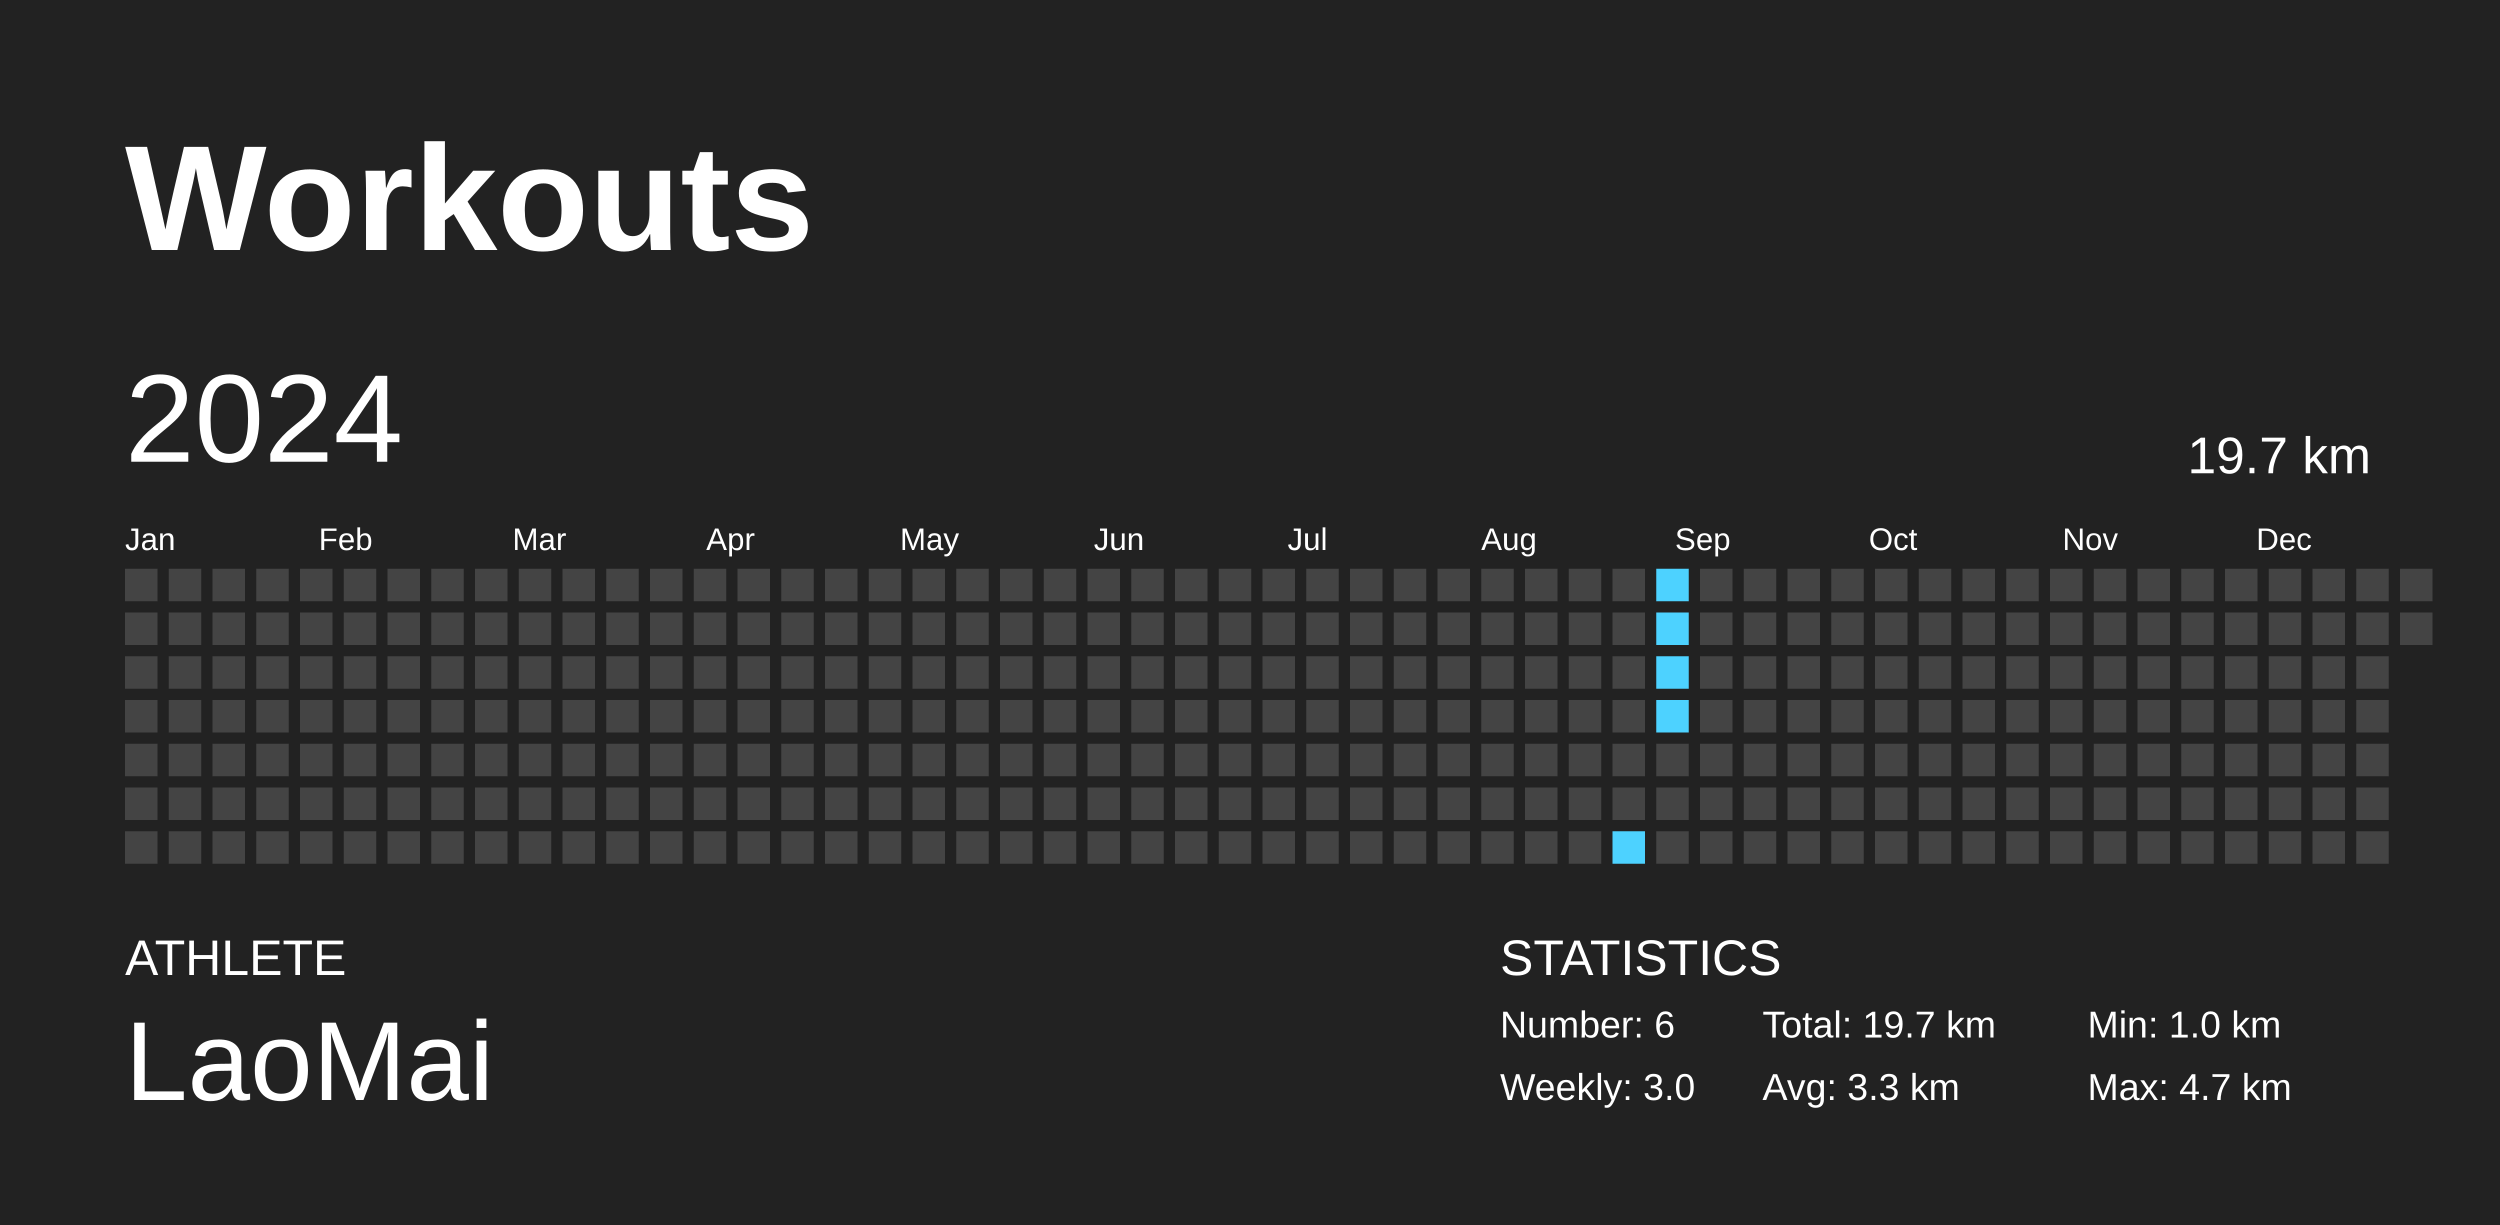
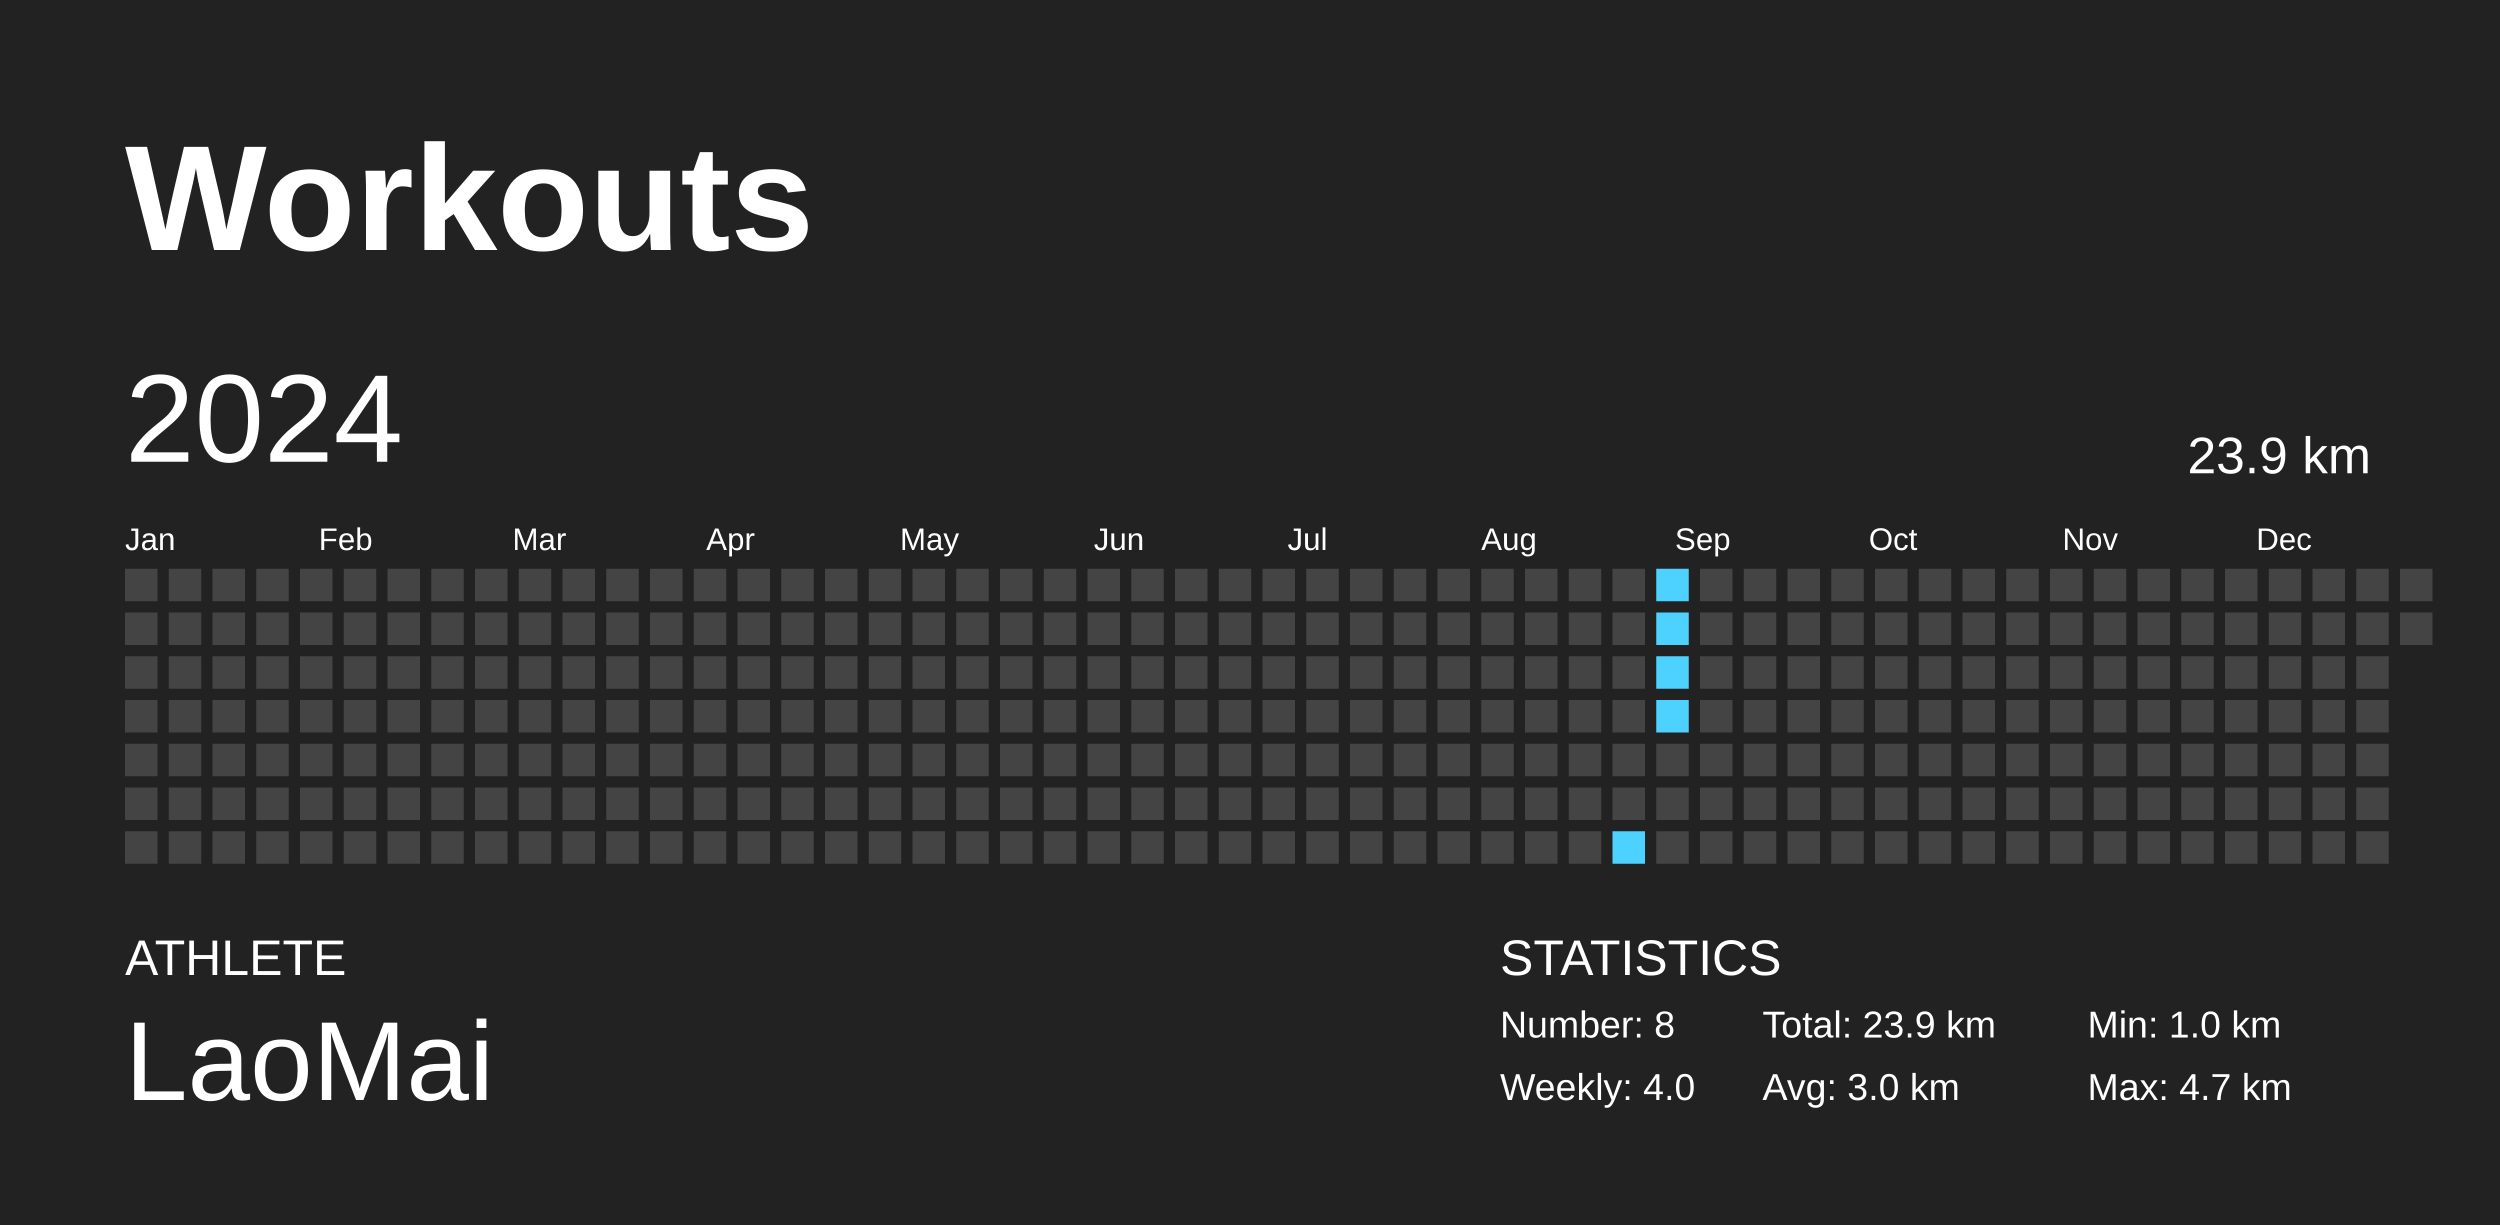
<svg xmlns="http://www.w3.org/2000/svg" baseProfile="full" height="98mm" version="1.1" viewBox="0,0,200,98" width="200mm">
  <defs />
  <rect fill="#222222" height="98" width="200" x="0" y="0" />
  <text fill="#FFFFFF" style="font-size:12px; font-family:Arial; font-weight:bold;" x="10" y="20">Workouts</text>
  <text fill="#FFFFFF" style="font-size:4px; font-family:Arial" x="10" y="78">ATHLETE</text>
  <text fill="#FFFFFF" style="font-size:9px; font-family:Arial" x="10" y="88">LaoMai</text>
  <text fill="#FFFFFF" style="font-size:4px; font-family:Arial" x="120" y="78">STATISTICS</text>
-   <text fill="#FFFFFF" style="font-size:3px; font-family:Arial" x="120" y="83">Number: 6</text>
-   <text fill="#FFFFFF" style="font-size:3px; font-family:Arial" x="120" y="88">Weekly: 3.0</text>
-   <text fill="#FFFFFF" style="font-size:3px; font-family:Arial" x="141" y="83">Total: 19.7 km</text>
-   <text fill="#FFFFFF" style="font-size:3px; font-family:Arial" x="141" y="88">Avg: 3.3 km</text>
+   <text fill="#FFFFFF" style="font-size:3px; font-family:Arial" x="120" y="83">Number: 8</text>
+   <text fill="#FFFFFF" style="font-size:3px; font-family:Arial" x="120" y="88">Weekly: 4.0</text>
+   <text fill="#FFFFFF" style="font-size:3px; font-family:Arial" x="141" y="83">Total: 23.9 km</text>
+   <text fill="#FFFFFF" style="font-size:3px; font-family:Arial" x="141" y="88">Avg: 3.0 km</text>
  <text fill="#FFFFFF" style="font-size:3px; font-family:Arial" x="167" y="83">Min: 1.0 km</text>
  <text fill="#FFFFFF" style="font-size:3px; font-family:Arial" x="167" y="88">Max: 4.7 km</text>
  <text dominant-baseline="hanging" fill="#FFFFFF" style="font-size:10.0px; font-family:Arial;" x="10" y="30">2024</text>
-   <text dominant-baseline="hanging" fill="#FFFFFF" style="font-size:4.125px; font-family:Arial;" x="175" y="35">19.7 km</text>
+   <text dominant-baseline="hanging" fill="#FFFFFF" style="font-size:4.125px; font-family:Arial;" x="175" y="35">23.9 km</text>
  <text fill="#FFFFFF" style="font-size:2.5px; font-family:Arial" x="10.0" y="44">Jan</text>
  <text fill="#FFFFFF" style="font-size:2.5px; font-family:Arial" x="25.5" y="44">Feb</text>
  <text fill="#FFFFFF" style="font-size:2.5px; font-family:Arial" x="41.0" y="44">Mar</text>
  <text fill="#FFFFFF" style="font-size:2.5px; font-family:Arial" x="56.5" y="44">Apr</text>
  <text fill="#FFFFFF" style="font-size:2.5px; font-family:Arial" x="72.0" y="44">May</text>
  <text fill="#FFFFFF" style="font-size:2.5px; font-family:Arial" x="87.5" y="44">Jun</text>
  <text fill="#FFFFFF" style="font-size:2.5px; font-family:Arial" x="103.0" y="44">Jul</text>
  <text fill="#FFFFFF" style="font-size:2.5px; font-family:Arial" x="118.5" y="44">Aug</text>
  <text fill="#FFFFFF" style="font-size:2.5px; font-family:Arial" x="134.0" y="44">Sep</text>
  <text fill="#FFFFFF" style="font-size:2.5px; font-family:Arial" x="149.5" y="44">Oct</text>
  <text fill="#FFFFFF" style="font-size:2.5px; font-family:Arial" x="165.0" y="44">Nov</text>
  <text fill="#FFFFFF" style="font-size:2.5px; font-family:Arial" x="180.5" y="44">Dec</text>
  <rect fill="#444444" height="2.6" width="2.6" x="10.0" y="45.5" />
  <rect fill="#444444" height="2.6" width="2.6" x="10.0" y="49.0" />
  <rect fill="#444444" height="2.6" width="2.6" x="10.0" y="52.5" />
  <rect fill="#444444" height="2.6" width="2.6" x="10.0" y="56.0" />
  <rect fill="#444444" height="2.6" width="2.6" x="10.0" y="59.5" />
  <rect fill="#444444" height="2.6" width="2.6" x="10.0" y="63.0" />
  <rect fill="#444444" height="2.6" width="2.6" x="10.0" y="66.5" />
  <rect fill="#444444" height="2.6" width="2.6" x="13.5" y="45.5" />
  <rect fill="#444444" height="2.6" width="2.6" x="13.5" y="49.0" />
  <rect fill="#444444" height="2.6" width="2.6" x="13.5" y="52.5" />
  <rect fill="#444444" height="2.6" width="2.6" x="13.5" y="56.0" />
  <rect fill="#444444" height="2.6" width="2.6" x="13.5" y="59.5" />
  <rect fill="#444444" height="2.6" width="2.6" x="13.5" y="63.0" />
  <rect fill="#444444" height="2.6" width="2.6" x="13.5" y="66.5" />
  <rect fill="#444444" height="2.6" width="2.6" x="17.0" y="45.5" />
  <rect fill="#444444" height="2.6" width="2.6" x="17.0" y="49.0" />
  <rect fill="#444444" height="2.6" width="2.6" x="17.0" y="52.5" />
  <rect fill="#444444" height="2.6" width="2.6" x="17.0" y="56.0" />
  <rect fill="#444444" height="2.6" width="2.6" x="17.0" y="59.5" />
  <rect fill="#444444" height="2.6" width="2.6" x="17.0" y="63.0" />
  <rect fill="#444444" height="2.6" width="2.6" x="17.0" y="66.5" />
  <rect fill="#444444" height="2.6" width="2.6" x="20.5" y="45.5" />
  <rect fill="#444444" height="2.6" width="2.6" x="20.5" y="49.0" />
  <rect fill="#444444" height="2.6" width="2.6" x="20.5" y="52.5" />
  <rect fill="#444444" height="2.6" width="2.6" x="20.5" y="56.0" />
  <rect fill="#444444" height="2.6" width="2.6" x="20.5" y="59.5" />
  <rect fill="#444444" height="2.6" width="2.6" x="20.5" y="63.0" />
  <rect fill="#444444" height="2.6" width="2.6" x="20.5" y="66.5" />
  <rect fill="#444444" height="2.6" width="2.6" x="24.0" y="45.5" />
  <rect fill="#444444" height="2.6" width="2.6" x="24.0" y="49.0" />
  <rect fill="#444444" height="2.6" width="2.6" x="24.0" y="52.5" />
  <rect fill="#444444" height="2.6" width="2.6" x="24.0" y="56.0" />
  <rect fill="#444444" height="2.6" width="2.6" x="24.0" y="59.5" />
  <rect fill="#444444" height="2.6" width="2.6" x="24.0" y="63.0" />
  <rect fill="#444444" height="2.6" width="2.6" x="24.0" y="66.5" />
  <rect fill="#444444" height="2.6" width="2.6" x="27.5" y="45.5" />
  <rect fill="#444444" height="2.6" width="2.6" x="27.5" y="49.0" />
  <rect fill="#444444" height="2.6" width="2.6" x="27.5" y="52.5" />
  <rect fill="#444444" height="2.6" width="2.6" x="27.5" y="56.0" />
  <rect fill="#444444" height="2.6" width="2.6" x="27.5" y="59.5" />
  <rect fill="#444444" height="2.6" width="2.6" x="27.5" y="63.0" />
  <rect fill="#444444" height="2.6" width="2.6" x="27.5" y="66.5" />
  <rect fill="#444444" height="2.6" width="2.6" x="31.0" y="45.5" />
  <rect fill="#444444" height="2.6" width="2.6" x="31.0" y="49.0" />
  <rect fill="#444444" height="2.6" width="2.6" x="31.0" y="52.5" />
  <rect fill="#444444" height="2.6" width="2.6" x="31.0" y="56.0" />
  <rect fill="#444444" height="2.6" width="2.6" x="31.0" y="59.5" />
  <rect fill="#444444" height="2.6" width="2.6" x="31.0" y="63.0" />
  <rect fill="#444444" height="2.6" width="2.6" x="31.0" y="66.5" />
  <rect fill="#444444" height="2.6" width="2.6" x="34.5" y="45.5" />
  <rect fill="#444444" height="2.6" width="2.6" x="34.5" y="49.0" />
  <rect fill="#444444" height="2.6" width="2.6" x="34.5" y="52.5" />
  <rect fill="#444444" height="2.6" width="2.6" x="34.5" y="56.0" />
  <rect fill="#444444" height="2.6" width="2.6" x="34.5" y="59.5" />
  <rect fill="#444444" height="2.6" width="2.6" x="34.5" y="63.0" />
  <rect fill="#444444" height="2.6" width="2.6" x="34.5" y="66.5" />
  <rect fill="#444444" height="2.6" width="2.6" x="38.0" y="45.5" />
  <rect fill="#444444" height="2.6" width="2.6" x="38.0" y="49.0" />
  <rect fill="#444444" height="2.6" width="2.6" x="38.0" y="52.5" />
  <rect fill="#444444" height="2.6" width="2.6" x="38.0" y="56.0" />
  <rect fill="#444444" height="2.6" width="2.6" x="38.0" y="59.5" />
  <rect fill="#444444" height="2.6" width="2.6" x="38.0" y="63.0" />
  <rect fill="#444444" height="2.6" width="2.6" x="38.0" y="66.5" />
  <rect fill="#444444" height="2.6" width="2.6" x="41.5" y="45.5" />
  <rect fill="#444444" height="2.6" width="2.6" x="41.5" y="49.0" />
  <rect fill="#444444" height="2.6" width="2.6" x="41.5" y="52.5" />
  <rect fill="#444444" height="2.6" width="2.6" x="41.5" y="56.0" />
  <rect fill="#444444" height="2.6" width="2.6" x="41.5" y="59.5" />
  <rect fill="#444444" height="2.6" width="2.6" x="41.5" y="63.0" />
  <rect fill="#444444" height="2.6" width="2.6" x="41.5" y="66.5" />
  <rect fill="#444444" height="2.6" width="2.6" x="45.0" y="45.5" />
  <rect fill="#444444" height="2.6" width="2.6" x="45.0" y="49.0" />
  <rect fill="#444444" height="2.6" width="2.6" x="45.0" y="52.5" />
  <rect fill="#444444" height="2.6" width="2.6" x="45.0" y="56.0" />
  <rect fill="#444444" height="2.6" width="2.6" x="45.0" y="59.5" />
  <rect fill="#444444" height="2.6" width="2.6" x="45.0" y="63.0" />
  <rect fill="#444444" height="2.6" width="2.6" x="45.0" y="66.5" />
  <rect fill="#444444" height="2.6" width="2.6" x="48.5" y="45.5" />
  <rect fill="#444444" height="2.6" width="2.6" x="48.5" y="49.0" />
  <rect fill="#444444" height="2.6" width="2.6" x="48.5" y="52.5" />
  <rect fill="#444444" height="2.6" width="2.6" x="48.5" y="56.0" />
  <rect fill="#444444" height="2.6" width="2.6" x="48.5" y="59.5" />
  <rect fill="#444444" height="2.6" width="2.6" x="48.5" y="63.0" />
  <rect fill="#444444" height="2.6" width="2.6" x="48.5" y="66.5" />
  <rect fill="#444444" height="2.6" width="2.6" x="52.0" y="45.5" />
  <rect fill="#444444" height="2.6" width="2.6" x="52.0" y="49.0" />
  <rect fill="#444444" height="2.6" width="2.6" x="52.0" y="52.5" />
  <rect fill="#444444" height="2.6" width="2.6" x="52.0" y="56.0" />
  <rect fill="#444444" height="2.6" width="2.6" x="52.0" y="59.5" />
  <rect fill="#444444" height="2.6" width="2.6" x="52.0" y="63.0" />
  <rect fill="#444444" height="2.6" width="2.6" x="52.0" y="66.5" />
  <rect fill="#444444" height="2.6" width="2.6" x="55.5" y="45.5" />
  <rect fill="#444444" height="2.6" width="2.6" x="55.5" y="49.0" />
  <rect fill="#444444" height="2.6" width="2.6" x="55.5" y="52.5" />
  <rect fill="#444444" height="2.6" width="2.6" x="55.5" y="56.0" />
  <rect fill="#444444" height="2.6" width="2.6" x="55.5" y="59.5" />
  <rect fill="#444444" height="2.6" width="2.6" x="55.5" y="63.0" />
  <rect fill="#444444" height="2.6" width="2.6" x="55.5" y="66.5" />
  <rect fill="#444444" height="2.6" width="2.6" x="59.0" y="45.5" />
  <rect fill="#444444" height="2.6" width="2.6" x="59.0" y="49.0" />
  <rect fill="#444444" height="2.6" width="2.6" x="59.0" y="52.5" />
  <rect fill="#444444" height="2.6" width="2.6" x="59.0" y="56.0" />
  <rect fill="#444444" height="2.6" width="2.6" x="59.0" y="59.5" />
  <rect fill="#444444" height="2.6" width="2.6" x="59.0" y="63.0" />
  <rect fill="#444444" height="2.6" width="2.6" x="59.0" y="66.5" />
  <rect fill="#444444" height="2.6" width="2.6" x="62.5" y="45.5" />
  <rect fill="#444444" height="2.6" width="2.6" x="62.5" y="49.0" />
  <rect fill="#444444" height="2.6" width="2.6" x="62.5" y="52.5" />
  <rect fill="#444444" height="2.6" width="2.6" x="62.5" y="56.0" />
  <rect fill="#444444" height="2.6" width="2.6" x="62.5" y="59.5" />
  <rect fill="#444444" height="2.6" width="2.6" x="62.5" y="63.0" />
  <rect fill="#444444" height="2.6" width="2.6" x="62.5" y="66.5" />
  <rect fill="#444444" height="2.6" width="2.6" x="66.0" y="45.5" />
  <rect fill="#444444" height="2.6" width="2.6" x="66.0" y="49.0" />
  <rect fill="#444444" height="2.6" width="2.6" x="66.0" y="52.5" />
  <rect fill="#444444" height="2.6" width="2.6" x="66.0" y="56.0" />
  <rect fill="#444444" height="2.6" width="2.6" x="66.0" y="59.5" />
  <rect fill="#444444" height="2.6" width="2.6" x="66.0" y="63.0" />
  <rect fill="#444444" height="2.6" width="2.6" x="66.0" y="66.5" />
  <rect fill="#444444" height="2.6" width="2.6" x="69.5" y="45.5" />
  <rect fill="#444444" height="2.6" width="2.6" x="69.5" y="49.0" />
  <rect fill="#444444" height="2.6" width="2.6" x="69.5" y="52.5" />
  <rect fill="#444444" height="2.6" width="2.6" x="69.5" y="56.0" />
  <rect fill="#444444" height="2.6" width="2.6" x="69.5" y="59.5" />
  <rect fill="#444444" height="2.6" width="2.6" x="69.5" y="63.0" />
  <rect fill="#444444" height="2.6" width="2.6" x="69.5" y="66.5" />
  <rect fill="#444444" height="2.6" width="2.6" x="73.0" y="45.5" />
  <rect fill="#444444" height="2.6" width="2.6" x="73.0" y="49.0" />
  <rect fill="#444444" height="2.6" width="2.6" x="73.0" y="52.5" />
  <rect fill="#444444" height="2.6" width="2.6" x="73.0" y="56.0" />
  <rect fill="#444444" height="2.6" width="2.6" x="73.0" y="59.5" />
  <rect fill="#444444" height="2.6" width="2.6" x="73.0" y="63.0" />
  <rect fill="#444444" height="2.6" width="2.6" x="73.0" y="66.5" />
  <rect fill="#444444" height="2.6" width="2.6" x="76.5" y="45.5" />
  <rect fill="#444444" height="2.6" width="2.6" x="76.5" y="49.0" />
  <rect fill="#444444" height="2.6" width="2.6" x="76.5" y="52.5" />
  <rect fill="#444444" height="2.6" width="2.6" x="76.5" y="56.0" />
  <rect fill="#444444" height="2.6" width="2.6" x="76.5" y="59.5" />
  <rect fill="#444444" height="2.6" width="2.6" x="76.5" y="63.0" />
  <rect fill="#444444" height="2.6" width="2.6" x="76.5" y="66.5" />
  <rect fill="#444444" height="2.6" width="2.6" x="80.0" y="45.5" />
  <rect fill="#444444" height="2.6" width="2.6" x="80.0" y="49.0" />
  <rect fill="#444444" height="2.6" width="2.6" x="80.0" y="52.5" />
  <rect fill="#444444" height="2.6" width="2.6" x="80.0" y="56.0" />
  <rect fill="#444444" height="2.6" width="2.6" x="80.0" y="59.5" />
  <rect fill="#444444" height="2.6" width="2.6" x="80.0" y="63.0" />
  <rect fill="#444444" height="2.6" width="2.6" x="80.0" y="66.5" />
  <rect fill="#444444" height="2.6" width="2.6" x="83.5" y="45.5" />
  <rect fill="#444444" height="2.6" width="2.6" x="83.5" y="49.0" />
  <rect fill="#444444" height="2.6" width="2.6" x="83.5" y="52.5" />
  <rect fill="#444444" height="2.6" width="2.6" x="83.5" y="56.0" />
  <rect fill="#444444" height="2.6" width="2.6" x="83.5" y="59.5" />
  <rect fill="#444444" height="2.6" width="2.6" x="83.5" y="63.0" />
  <rect fill="#444444" height="2.6" width="2.6" x="83.5" y="66.5" />
  <rect fill="#444444" height="2.6" width="2.6" x="87.0" y="45.5" />
  <rect fill="#444444" height="2.6" width="2.6" x="87.0" y="49.0" />
  <rect fill="#444444" height="2.6" width="2.6" x="87.0" y="52.5" />
  <rect fill="#444444" height="2.6" width="2.6" x="87.0" y="56.0" />
  <rect fill="#444444" height="2.6" width="2.6" x="87.0" y="59.5" />
  <rect fill="#444444" height="2.6" width="2.6" x="87.0" y="63.0" />
  <rect fill="#444444" height="2.6" width="2.6" x="87.0" y="66.5" />
  <rect fill="#444444" height="2.6" width="2.6" x="90.5" y="45.5" />
  <rect fill="#444444" height="2.6" width="2.6" x="90.5" y="49.0" />
  <rect fill="#444444" height="2.6" width="2.6" x="90.5" y="52.5" />
  <rect fill="#444444" height="2.6" width="2.6" x="90.5" y="56.0" />
  <rect fill="#444444" height="2.6" width="2.6" x="90.5" y="59.5" />
  <rect fill="#444444" height="2.6" width="2.6" x="90.5" y="63.0" />
  <rect fill="#444444" height="2.6" width="2.6" x="90.5" y="66.5" />
  <rect fill="#444444" height="2.6" width="2.6" x="94.0" y="45.5" />
  <rect fill="#444444" height="2.6" width="2.6" x="94.0" y="49.0" />
  <rect fill="#444444" height="2.6" width="2.6" x="94.0" y="52.5" />
  <rect fill="#444444" height="2.6" width="2.6" x="94.0" y="56.0" />
  <rect fill="#444444" height="2.6" width="2.6" x="94.0" y="59.5" />
  <rect fill="#444444" height="2.6" width="2.6" x="94.0" y="63.0" />
  <rect fill="#444444" height="2.6" width="2.6" x="94.0" y="66.5" />
  <rect fill="#444444" height="2.6" width="2.6" x="97.5" y="45.5" />
  <rect fill="#444444" height="2.6" width="2.6" x="97.5" y="49.0" />
  <rect fill="#444444" height="2.6" width="2.6" x="97.5" y="52.5" />
  <rect fill="#444444" height="2.6" width="2.6" x="97.5" y="56.0" />
  <rect fill="#444444" height="2.6" width="2.6" x="97.5" y="59.5" />
  <rect fill="#444444" height="2.6" width="2.6" x="97.5" y="63.0" />
  <rect fill="#444444" height="2.6" width="2.6" x="97.5" y="66.5" />
  <rect fill="#444444" height="2.6" width="2.6" x="101.0" y="45.5" />
  <rect fill="#444444" height="2.6" width="2.6" x="101.0" y="49.0" />
  <rect fill="#444444" height="2.6" width="2.6" x="101.0" y="52.5" />
  <rect fill="#444444" height="2.6" width="2.6" x="101.0" y="56.0" />
  <rect fill="#444444" height="2.6" width="2.6" x="101.0" y="59.5" />
  <rect fill="#444444" height="2.6" width="2.6" x="101.0" y="63.0" />
  <rect fill="#444444" height="2.6" width="2.6" x="101.0" y="66.5" />
  <rect fill="#444444" height="2.6" width="2.6" x="104.5" y="45.5" />
  <rect fill="#444444" height="2.6" width="2.6" x="104.5" y="49.0" />
  <rect fill="#444444" height="2.6" width="2.6" x="104.5" y="52.5" />
  <rect fill="#444444" height="2.6" width="2.6" x="104.5" y="56.0" />
  <rect fill="#444444" height="2.6" width="2.6" x="104.5" y="59.5" />
  <rect fill="#444444" height="2.6" width="2.6" x="104.5" y="63.0" />
  <rect fill="#444444" height="2.6" width="2.6" x="104.5" y="66.5" />
  <rect fill="#444444" height="2.6" width="2.6" x="108.0" y="45.5" />
  <rect fill="#444444" height="2.6" width="2.6" x="108.0" y="49.0" />
  <rect fill="#444444" height="2.6" width="2.6" x="108.0" y="52.5" />
  <rect fill="#444444" height="2.6" width="2.6" x="108.0" y="56.0" />
  <rect fill="#444444" height="2.6" width="2.6" x="108.0" y="59.5" />
  <rect fill="#444444" height="2.6" width="2.6" x="108.0" y="63.0" />
  <rect fill="#444444" height="2.6" width="2.6" x="108.0" y="66.5" />
  <rect fill="#444444" height="2.6" width="2.6" x="111.5" y="45.5" />
  <rect fill="#444444" height="2.6" width="2.6" x="111.5" y="49.0" />
  <rect fill="#444444" height="2.6" width="2.6" x="111.5" y="52.5" />
  <rect fill="#444444" height="2.6" width="2.6" x="111.5" y="56.0" />
  <rect fill="#444444" height="2.6" width="2.6" x="111.5" y="59.5" />
  <rect fill="#444444" height="2.6" width="2.6" x="111.5" y="63.0" />
  <rect fill="#444444" height="2.6" width="2.6" x="111.5" y="66.5" />
  <rect fill="#444444" height="2.6" width="2.6" x="115.0" y="45.5" />
  <rect fill="#444444" height="2.6" width="2.6" x="115.0" y="49.0" />
  <rect fill="#444444" height="2.6" width="2.6" x="115.0" y="52.5" />
  <rect fill="#444444" height="2.6" width="2.6" x="115.0" y="56.0" />
  <rect fill="#444444" height="2.6" width="2.6" x="115.0" y="59.5" />
  <rect fill="#444444" height="2.6" width="2.6" x="115.0" y="63.0" />
  <rect fill="#444444" height="2.6" width="2.6" x="115.0" y="66.5" />
  <rect fill="#444444" height="2.6" width="2.6" x="118.5" y="45.5" />
  <rect fill="#444444" height="2.6" width="2.6" x="118.5" y="49.0" />
  <rect fill="#444444" height="2.6" width="2.6" x="118.5" y="52.5" />
  <rect fill="#444444" height="2.6" width="2.6" x="118.5" y="56.0" />
  <rect fill="#444444" height="2.6" width="2.6" x="118.5" y="59.5" />
  <rect fill="#444444" height="2.6" width="2.6" x="118.5" y="63.0" />
  <rect fill="#444444" height="2.6" width="2.6" x="118.5" y="66.5" />
  <rect fill="#444444" height="2.6" width="2.6" x="122.0" y="45.5" />
  <rect fill="#444444" height="2.6" width="2.6" x="122.0" y="49.0" />
  <rect fill="#444444" height="2.6" width="2.6" x="122.0" y="52.5" />
  <rect fill="#444444" height="2.6" width="2.6" x="122.0" y="56.0" />
  <rect fill="#444444" height="2.6" width="2.6" x="122.0" y="59.5" />
  <rect fill="#444444" height="2.6" width="2.6" x="122.0" y="63.0" />
  <rect fill="#444444" height="2.6" width="2.6" x="122.0" y="66.5" />
  <rect fill="#444444" height="2.6" width="2.6" x="125.5" y="45.5" />
  <rect fill="#444444" height="2.6" width="2.6" x="125.5" y="49.0" />
  <rect fill="#444444" height="2.6" width="2.6" x="125.5" y="52.5" />
  <rect fill="#444444" height="2.6" width="2.6" x="125.5" y="56.0" />
  <rect fill="#444444" height="2.6" width="2.6" x="125.5" y="59.5" />
  <rect fill="#444444" height="2.6" width="2.6" x="125.5" y="63.0" />
  <rect fill="#444444" height="2.6" width="2.6" x="125.5" y="66.5" />
  <rect fill="#444444" height="2.6" width="2.6" x="129.0" y="45.5" />
  <rect fill="#444444" height="2.6" width="2.6" x="129.0" y="49.0" />
  <rect fill="#444444" height="2.6" width="2.6" x="129.0" y="52.5" />
  <rect fill="#444444" height="2.6" width="2.6" x="129.0" y="56.0" />
  <rect fill="#444444" height="2.6" width="2.6" x="129.0" y="59.5" />
  <rect fill="#444444" height="2.6" width="2.6" x="129.0" y="63.0" />
  <rect fill="#4dd2ff" height="2.6" width="2.6" x="129.0" y="66.5" />
  <rect fill="#4dd2ff" height="2.6" width="2.6" x="132.5" y="45.5" />
  <rect fill="#4dd2ff" height="2.6" width="2.6" x="132.5" y="49.0" />
  <rect fill="#4dd2ff" height="2.6" width="2.6" x="132.5" y="52.5" />
  <rect fill="#4dd2ff" height="2.6" width="2.6" x="132.5" y="56.0" />
  <rect fill="#444444" height="2.6" width="2.6" x="132.5" y="59.5" />
  <rect fill="#444444" height="2.6" width="2.6" x="132.5" y="63.0" />
  <rect fill="#444444" height="2.6" width="2.6" x="132.5" y="66.5" />
  <rect fill="#444444" height="2.6" width="2.6" x="136.0" y="45.5" />
  <rect fill="#444444" height="2.6" width="2.6" x="136.0" y="49.0" />
  <rect fill="#444444" height="2.6" width="2.6" x="136.0" y="52.5" />
  <rect fill="#444444" height="2.6" width="2.6" x="136.0" y="56.0" />
  <rect fill="#444444" height="2.6" width="2.6" x="136.0" y="59.5" />
  <rect fill="#444444" height="2.6" width="2.6" x="136.0" y="63.0" />
  <rect fill="#444444" height="2.6" width="2.6" x="136.0" y="66.5" />
  <rect fill="#444444" height="2.6" width="2.6" x="139.5" y="45.5" />
  <rect fill="#444444" height="2.6" width="2.6" x="139.5" y="49.0" />
  <rect fill="#444444" height="2.6" width="2.6" x="139.5" y="52.5" />
  <rect fill="#444444" height="2.6" width="2.6" x="139.5" y="56.0" />
  <rect fill="#444444" height="2.6" width="2.6" x="139.5" y="59.5" />
  <rect fill="#444444" height="2.6" width="2.6" x="139.5" y="63.0" />
  <rect fill="#444444" height="2.6" width="2.6" x="139.5" y="66.5" />
  <rect fill="#444444" height="2.6" width="2.6" x="143.0" y="45.5" />
  <rect fill="#444444" height="2.6" width="2.6" x="143.0" y="49.0" />
  <rect fill="#444444" height="2.6" width="2.6" x="143.0" y="52.5" />
  <rect fill="#444444" height="2.6" width="2.6" x="143.0" y="56.0" />
  <rect fill="#444444" height="2.6" width="2.6" x="143.0" y="59.5" />
  <rect fill="#444444" height="2.6" width="2.6" x="143.0" y="63.0" />
  <rect fill="#444444" height="2.6" width="2.6" x="143.0" y="66.5" />
  <rect fill="#444444" height="2.6" width="2.6" x="146.5" y="45.5" />
  <rect fill="#444444" height="2.6" width="2.6" x="146.5" y="49.0" />
  <rect fill="#444444" height="2.6" width="2.6" x="146.5" y="52.5" />
  <rect fill="#444444" height="2.6" width="2.6" x="146.5" y="56.0" />
  <rect fill="#444444" height="2.6" width="2.6" x="146.5" y="59.5" />
  <rect fill="#444444" height="2.6" width="2.6" x="146.5" y="63.0" />
  <rect fill="#444444" height="2.6" width="2.6" x="146.5" y="66.5" />
  <rect fill="#444444" height="2.6" width="2.6" x="150.0" y="45.5" />
  <rect fill="#444444" height="2.6" width="2.6" x="150.0" y="49.0" />
  <rect fill="#444444" height="2.6" width="2.6" x="150.0" y="52.5" />
  <rect fill="#444444" height="2.6" width="2.6" x="150.0" y="56.0" />
  <rect fill="#444444" height="2.6" width="2.6" x="150.0" y="59.5" />
  <rect fill="#444444" height="2.6" width="2.6" x="150.0" y="63.0" />
  <rect fill="#444444" height="2.6" width="2.6" x="150.0" y="66.5" />
  <rect fill="#444444" height="2.6" width="2.6" x="153.5" y="45.5" />
  <rect fill="#444444" height="2.6" width="2.6" x="153.5" y="49.0" />
  <rect fill="#444444" height="2.6" width="2.6" x="153.5" y="52.5" />
  <rect fill="#444444" height="2.6" width="2.6" x="153.5" y="56.0" />
  <rect fill="#444444" height="2.6" width="2.6" x="153.5" y="59.5" />
  <rect fill="#444444" height="2.6" width="2.6" x="153.5" y="63.0" />
  <rect fill="#444444" height="2.6" width="2.6" x="153.5" y="66.5" />
  <rect fill="#444444" height="2.6" width="2.6" x="157.0" y="45.5" />
  <rect fill="#444444" height="2.6" width="2.6" x="157.0" y="49.0" />
  <rect fill="#444444" height="2.6" width="2.6" x="157.0" y="52.5" />
  <rect fill="#444444" height="2.6" width="2.6" x="157.0" y="56.0" />
  <rect fill="#444444" height="2.6" width="2.6" x="157.0" y="59.5" />
  <rect fill="#444444" height="2.6" width="2.6" x="157.0" y="63.0" />
  <rect fill="#444444" height="2.6" width="2.6" x="157.0" y="66.5" />
  <rect fill="#444444" height="2.6" width="2.6" x="160.5" y="45.5" />
  <rect fill="#444444" height="2.6" width="2.6" x="160.5" y="49.0" />
  <rect fill="#444444" height="2.6" width="2.6" x="160.5" y="52.5" />
  <rect fill="#444444" height="2.6" width="2.6" x="160.5" y="56.0" />
  <rect fill="#444444" height="2.6" width="2.6" x="160.5" y="59.5" />
  <rect fill="#444444" height="2.6" width="2.6" x="160.5" y="63.0" />
  <rect fill="#444444" height="2.6" width="2.6" x="160.5" y="66.5" />
  <rect fill="#444444" height="2.6" width="2.6" x="164.0" y="45.5" />
  <rect fill="#444444" height="2.6" width="2.6" x="164.0" y="49.0" />
  <rect fill="#444444" height="2.6" width="2.6" x="164.0" y="52.5" />
  <rect fill="#444444" height="2.6" width="2.6" x="164.0" y="56.0" />
  <rect fill="#444444" height="2.6" width="2.6" x="164.0" y="59.5" />
  <rect fill="#444444" height="2.6" width="2.6" x="164.0" y="63.0" />
  <rect fill="#444444" height="2.6" width="2.6" x="164.0" y="66.5" />
  <rect fill="#444444" height="2.6" width="2.6" x="167.5" y="45.5" />
  <rect fill="#444444" height="2.6" width="2.6" x="167.5" y="49.0" />
  <rect fill="#444444" height="2.6" width="2.6" x="167.5" y="52.5" />
  <rect fill="#444444" height="2.6" width="2.6" x="167.5" y="56.0" />
  <rect fill="#444444" height="2.6" width="2.6" x="167.5" y="59.5" />
  <rect fill="#444444" height="2.6" width="2.6" x="167.5" y="63.0" />
  <rect fill="#444444" height="2.6" width="2.6" x="167.5" y="66.5" />
  <rect fill="#444444" height="2.6" width="2.6" x="171.0" y="45.5" />
  <rect fill="#444444" height="2.6" width="2.6" x="171.0" y="49.0" />
  <rect fill="#444444" height="2.6" width="2.6" x="171.0" y="52.5" />
  <rect fill="#444444" height="2.6" width="2.6" x="171.0" y="56.0" />
  <rect fill="#444444" height="2.6" width="2.6" x="171.0" y="59.5" />
  <rect fill="#444444" height="2.6" width="2.6" x="171.0" y="63.0" />
  <rect fill="#444444" height="2.6" width="2.6" x="171.0" y="66.5" />
  <rect fill="#444444" height="2.6" width="2.6" x="174.5" y="45.5" />
  <rect fill="#444444" height="2.6" width="2.6" x="174.5" y="49.0" />
  <rect fill="#444444" height="2.6" width="2.6" x="174.5" y="52.5" />
  <rect fill="#444444" height="2.6" width="2.6" x="174.5" y="56.0" />
  <rect fill="#444444" height="2.6" width="2.6" x="174.5" y="59.5" />
  <rect fill="#444444" height="2.6" width="2.6" x="174.5" y="63.0" />
  <rect fill="#444444" height="2.6" width="2.6" x="174.5" y="66.5" />
  <rect fill="#444444" height="2.6" width="2.6" x="178.0" y="45.5" />
  <rect fill="#444444" height="2.6" width="2.6" x="178.0" y="49.0" />
  <rect fill="#444444" height="2.6" width="2.6" x="178.0" y="52.5" />
  <rect fill="#444444" height="2.6" width="2.6" x="178.0" y="56.0" />
  <rect fill="#444444" height="2.6" width="2.6" x="178.0" y="59.5" />
  <rect fill="#444444" height="2.6" width="2.6" x="178.0" y="63.0" />
  <rect fill="#444444" height="2.6" width="2.6" x="178.0" y="66.5" />
  <rect fill="#444444" height="2.6" width="2.6" x="181.5" y="45.5" />
  <rect fill="#444444" height="2.6" width="2.6" x="181.5" y="49.0" />
  <rect fill="#444444" height="2.6" width="2.6" x="181.5" y="52.5" />
  <rect fill="#444444" height="2.6" width="2.6" x="181.5" y="56.0" />
  <rect fill="#444444" height="2.6" width="2.6" x="181.5" y="59.5" />
  <rect fill="#444444" height="2.6" width="2.6" x="181.5" y="63.0" />
  <rect fill="#444444" height="2.6" width="2.6" x="181.5" y="66.5" />
  <rect fill="#444444" height="2.6" width="2.6" x="185.0" y="45.5" />
  <rect fill="#444444" height="2.6" width="2.6" x="185.0" y="49.0" />
  <rect fill="#444444" height="2.6" width="2.6" x="185.0" y="52.5" />
  <rect fill="#444444" height="2.6" width="2.6" x="185.0" y="56.0" />
  <rect fill="#444444" height="2.6" width="2.6" x="185.0" y="59.5" />
  <rect fill="#444444" height="2.6" width="2.6" x="185.0" y="63.0" />
  <rect fill="#444444" height="2.6" width="2.6" x="185.0" y="66.5" />
  <rect fill="#444444" height="2.6" width="2.6" x="188.5" y="45.5" />
  <rect fill="#444444" height="2.6" width="2.6" x="188.5" y="49.0" />
  <rect fill="#444444" height="2.6" width="2.6" x="188.5" y="52.5" />
  <rect fill="#444444" height="2.6" width="2.6" x="188.5" y="56.0" />
  <rect fill="#444444" height="2.6" width="2.6" x="188.5" y="59.5" />
  <rect fill="#444444" height="2.6" width="2.6" x="188.5" y="63.0" />
  <rect fill="#444444" height="2.6" width="2.6" x="188.5" y="66.5" />
  <rect fill="#444444" height="2.6" width="2.6" x="192.0" y="45.5" />
  <rect fill="#444444" height="2.6" width="2.6" x="192.0" y="49.0" />
</svg>
